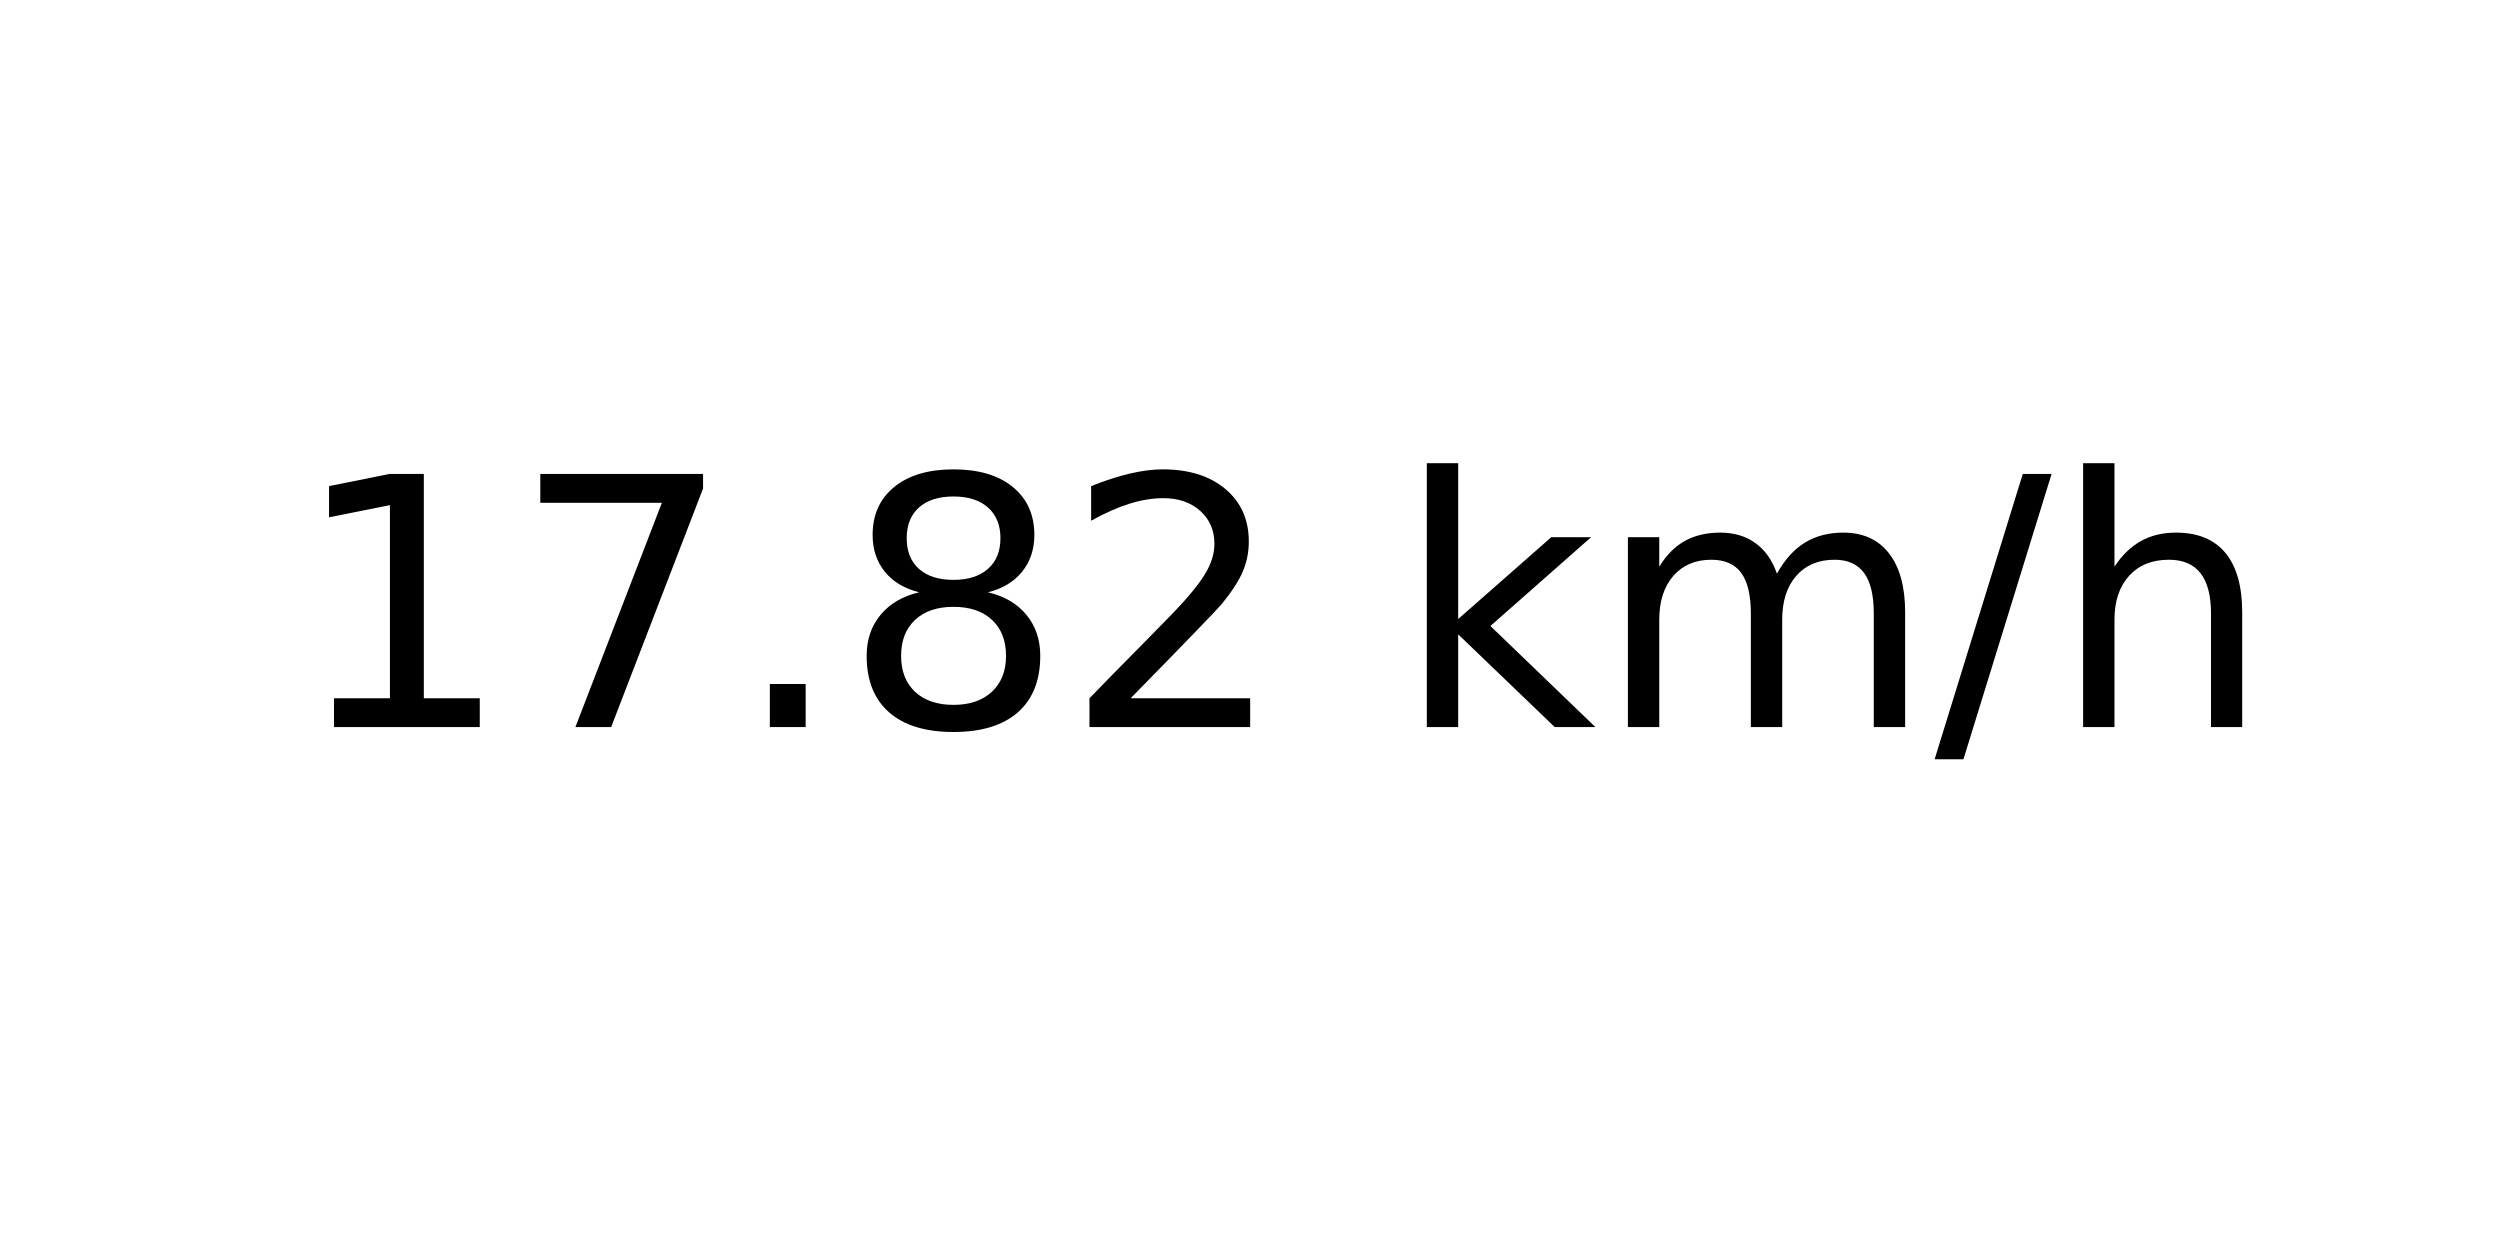
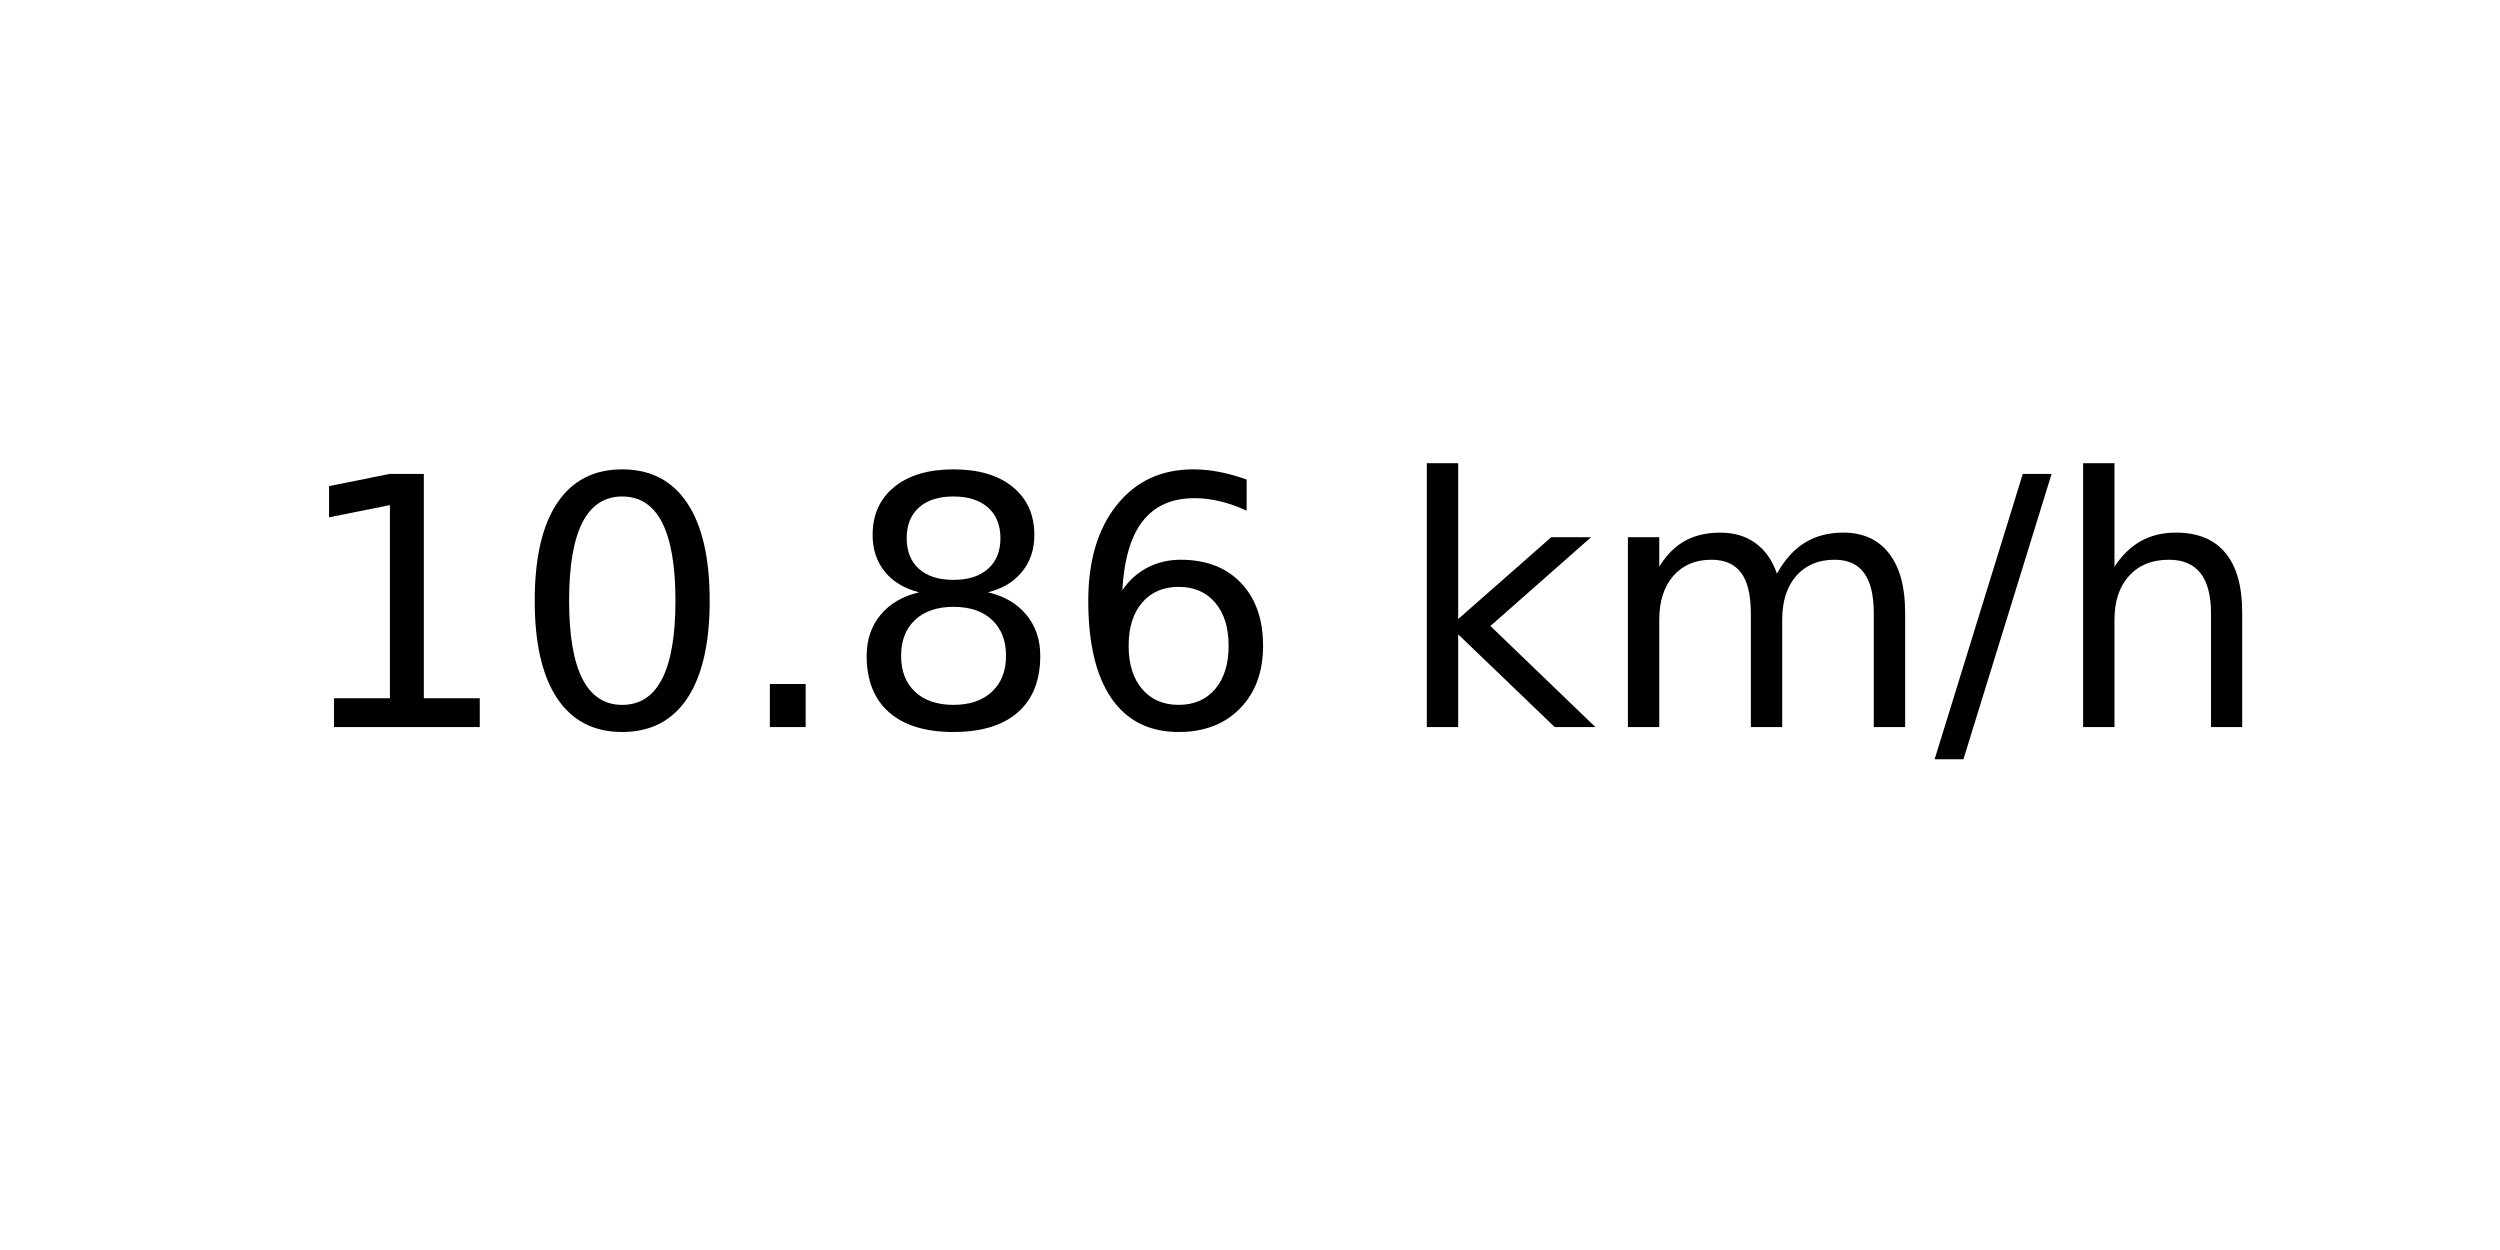
<svg xmlns="http://www.w3.org/2000/svg" xmlns:xlink="http://www.w3.org/1999/xlink" width="72pt" height="36pt" viewBox="0 0 72 36" version="1.1">
  <defs>
    <style type="text/css">*{stroke-linejoin: round; stroke-linecap: butt}</style>
  </defs>
  <g id="figure_1">
    <g id="axes_1">
      <g id="text_1">
        <g transform="translate(8.378125 20.93937) scale(0.1 -0.1)">
          <defs>
            <path id="DejaVuSans-31" d="M 794 531  L 1825 531  L 1825 4091  L 703 3866  L 703 4441  L 1819 4666  L 2450 4666  L 2450 531  L 3481 531  L 3481 0  L 794 0  L 794 531  z " transform="scale(0.015625)" />
-             <path id="DejaVuSans-37" d="M 525 4666  L 3525 4666  L 3525 4397  L 1831 0  L 1172 0  L 2766 4134  L 525 4134  L 525 4666  z " transform="scale(0.015625)" />
+             <path id="DejaVuSans-30" d="M 2034 4250  Q 1547 4250 1301 3770  Q 1056 3291 1056 2328  Q 1056 1369 1301 889  Q 1547 409 2034 409  Q 2525 409 2770 889  Q 3016 1369 3016 2328  Q 3016 3291 2770 3770  Q 2525 4250 2034 4250  z M 2034 4750  Q 2819 4750 3233 4129  Q 3647 3509 3647 2328  Q 3647 1150 3233 529  Q 2819 -91 2034 -91  Q 1250 -91 836 529  Q 422 1150 422 2328  Q 422 3509 836 4129  Q 1250 4750 2034 4750  z " transform="scale(0.015625)" />
            <path id="DejaVuSans-2e" d="M 684 794  L 1344 794  L 1344 0  L 684 0  L 684 794  z " transform="scale(0.015625)" />
            <path id="DejaVuSans-38" d="M 2034 2216  Q 1584 2216 1326 1975  Q 1069 1734 1069 1313  Q 1069 891 1326 650  Q 1584 409 2034 409  Q 2484 409 2743 651  Q 3003 894 3003 1313  Q 3003 1734 2745 1975  Q 2488 2216 2034 2216  z M 1403 2484  Q 997 2584 770 2862  Q 544 3141 544 3541  Q 544 4100 942 4425  Q 1341 4750 2034 4750  Q 2731 4750 3128 4425  Q 3525 4100 3525 3541  Q 3525 3141 3298 2862  Q 3072 2584 2669 2484  Q 3125 2378 3379 2068  Q 3634 1759 3634 1313  Q 3634 634 3220 271  Q 2806 -91 2034 -91  Q 1263 -91 848 271  Q 434 634 434 1313  Q 434 1759 690 2068  Q 947 2378 1403 2484  z M 1172 3481  Q 1172 3119 1398 2916  Q 1625 2713 2034 2713  Q 2441 2713 2670 2916  Q 2900 3119 2900 3481  Q 2900 3844 2670 4047  Q 2441 4250 2034 4250  Q 1625 4250 1398 4047  Q 1172 3844 1172 3481  z " transform="scale(0.015625)" />
-             <path id="DejaVuSans-32" d="M 1228 531  L 3431 531  L 3431 0  L 469 0  L 469 531  Q 828 903 1448 1529  Q 2069 2156 2228 2338  Q 2531 2678 2651 2914  Q 2772 3150 2772 3378  Q 2772 3750 2511 3984  Q 2250 4219 1831 4219  Q 1534 4219 1204 4116  Q 875 4013 500 3803  L 500 4441  Q 881 4594 1212 4672  Q 1544 4750 1819 4750  Q 2544 4750 2975 4387  Q 3406 4025 3406 3419  Q 3406 3131 3298 2873  Q 3191 2616 2906 2266  Q 2828 2175 2409 1742  Q 1991 1309 1228 531  z " transform="scale(0.015625)" />
+             <path id="DejaVuSans-36" d="M 2113 2584  Q 1688 2584 1439 2293  Q 1191 2003 1191 1497  Q 1191 994 1439 701  Q 1688 409 2113 409  Q 2538 409 2786 701  Q 3034 994 3034 1497  Q 3034 2003 2786 2293  Q 2538 2584 2113 2584  z M 3366 4563  L 3366 3988  Q 3128 4100 2886 4159  Q 2644 4219 2406 4219  Q 1781 4219 1451 3797  Q 1122 3375 1075 2522  Q 1259 2794 1537 2939  Q 1816 3084 2150 3084  Q 2853 3084 3261 2657  Q 3669 2231 3669 1497  Q 3669 778 3244 343  Q 2819 -91 2113 -91  Q 1303 -91 875 529  Q 447 1150 447 2328  Q 447 3434 972 4092  Q 1497 4750 2381 4750  Q 2619 4750 2861 4703  Q 3103 4656 3366 4563  z " transform="scale(0.015625)" />
            <path id="DejaVuSans-20" transform="scale(0.015625)" />
            <path id="DejaVuSans-6b" d="M 581 4863  L 1159 4863  L 1159 1991  L 2875 3500  L 3609 3500  L 1753 1863  L 3688 0  L 2938 0  L 1159 1709  L 1159 0  L 581 0  L 581 4863  z " transform="scale(0.015625)" />
            <path id="DejaVuSans-6d" d="M 3328 2828  Q 3544 3216 3844 3400  Q 4144 3584 4550 3584  Q 5097 3584 5394 3201  Q 5691 2819 5691 2113  L 5691 0  L 5113 0  L 5113 2094  Q 5113 2597 4934 2840  Q 4756 3084 4391 3084  Q 3944 3084 3684 2787  Q 3425 2491 3425 1978  L 3425 0  L 2847 0  L 2847 2094  Q 2847 2600 2669 2842  Q 2491 3084 2119 3084  Q 1678 3084 1418 2786  Q 1159 2488 1159 1978  L 1159 0  L 581 0  L 581 3500  L 1159 3500  L 1159 2956  Q 1356 3278 1631 3431  Q 1906 3584 2284 3584  Q 2666 3584 2933 3390  Q 3200 3197 3328 2828  z " transform="scale(0.015625)" />
            <path id="DejaVuSans-2f" d="M 1625 4666  L 2156 4666  L 531 -594  L 0 -594  L 1625 4666  z " transform="scale(0.015625)" />
            <path id="DejaVuSans-68" d="M 3513 2113  L 3513 0  L 2938 0  L 2938 2094  Q 2938 2591 2744 2837  Q 2550 3084 2163 3084  Q 1697 3084 1428 2787  Q 1159 2491 1159 1978  L 1159 0  L 581 0  L 581 4863  L 1159 4863  L 1159 2956  Q 1366 3272 1645 3428  Q 1925 3584 2291 3584  Q 2894 3584 3203 3211  Q 3513 2838 3513 2113  z " transform="scale(0.015625)" />
          </defs>
          <use xlink:href="#DejaVuSans-31" />
-           <use xlink:href="#DejaVuSans-37" x="63.623" />
+           <use xlink:href="#DejaVuSans-30" x="63.623" />
          <use xlink:href="#DejaVuSans-2e" x="127.246" />
          <use xlink:href="#DejaVuSans-38" x="159.033" />
-           <use xlink:href="#DejaVuSans-32" x="222.656" />
+           <use xlink:href="#DejaVuSans-36" x="222.656" />
          <use xlink:href="#DejaVuSans-20" x="286.279" />
          <use xlink:href="#DejaVuSans-6b" x="318.066" />
          <use xlink:href="#DejaVuSans-6d" x="375.977" />
          <use xlink:href="#DejaVuSans-2f" x="473.389" />
          <use xlink:href="#DejaVuSans-68" x="507.08" />
        </g>
      </g>
    </g>
  </g>
</svg>
